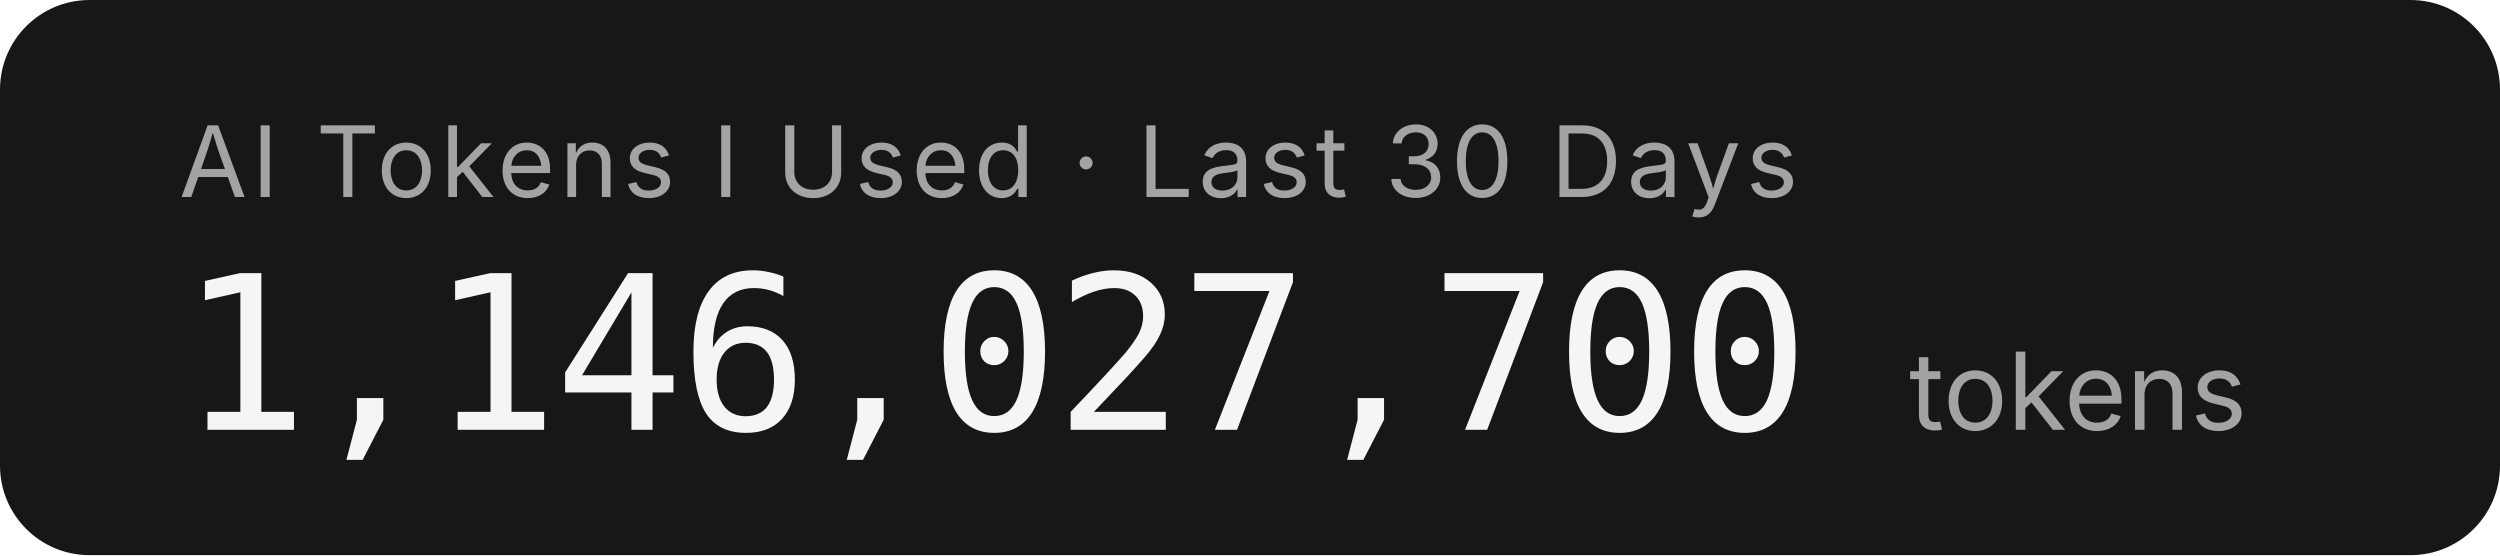
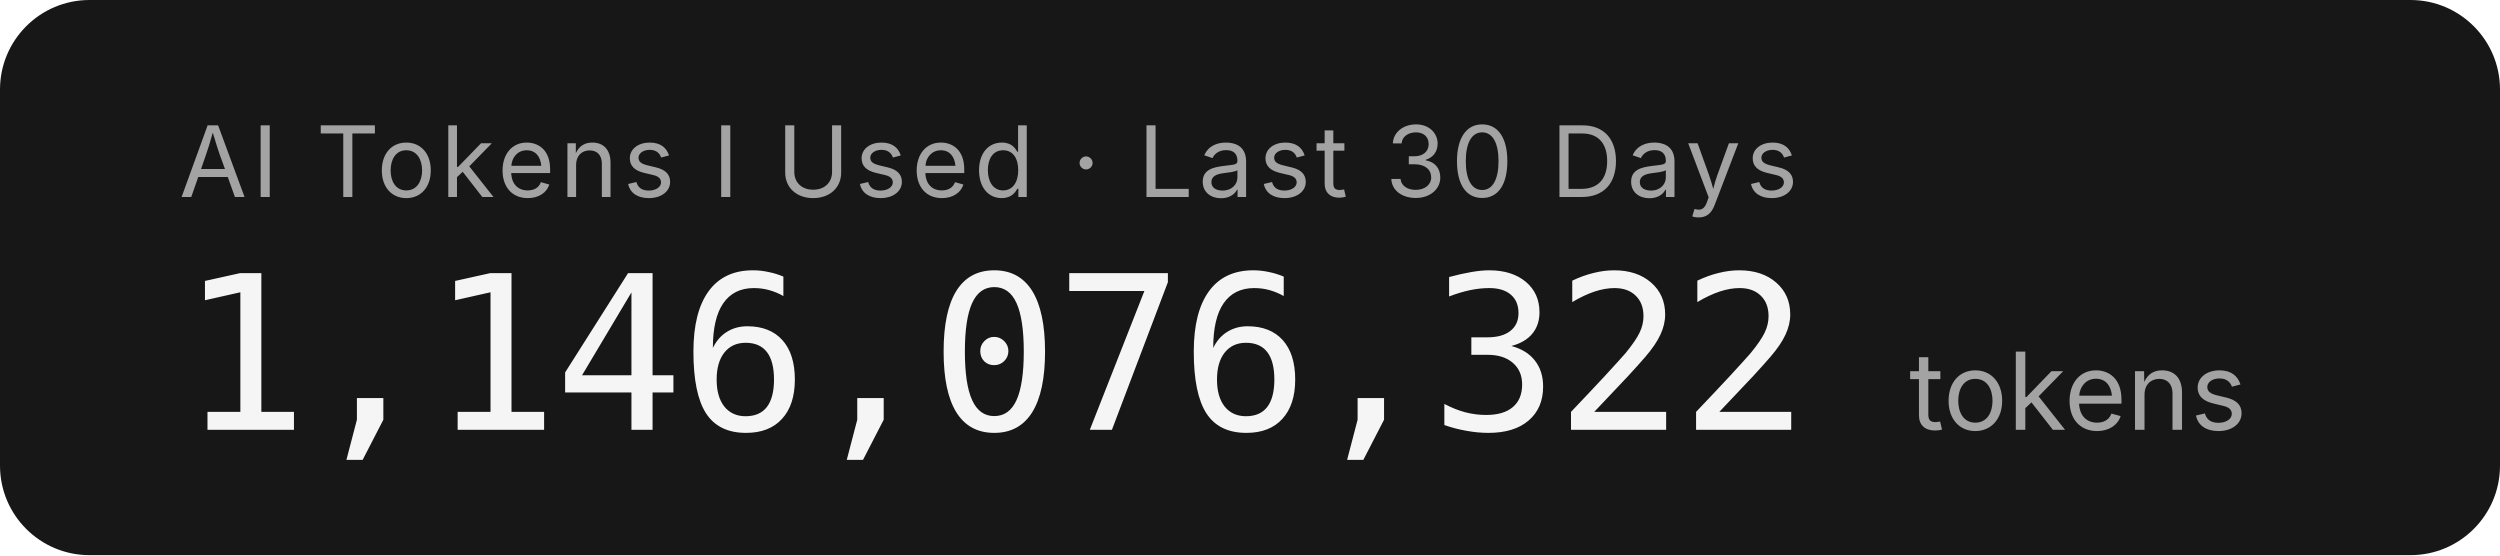
- <svg xmlns="http://www.w3.org/2000/svg" width="279.2" height="62" role="img" aria-label="AI Tokens I Used · Last 30 Days: 1,146,027,700 tokens">
+ <svg xmlns="http://www.w3.org/2000/svg" width="279.2" height="62" role="img" aria-label="AI Tokens I Used · Last 30 Days: 1,146,076,322 tokens">
  <rect width="279.2" height="62" rx="10" fill="#171717" />
  <g font-family="'Inter','SF Pro Display',-apple-system,'Segoe UI',sans-serif">
    <text x="20" y="22" fill="#a3a3a3" font-size="11" letter-spacing="0.05em">AI Tokens I Used · Last 30 Days</text>
-     <text x="20" y="48" fill="#f5f5f5" font-size="24" font-weight="300" font-family="'SF Mono','Cascadia Code','Consolas',monospace" letter-spacing="-0.02em">1,146,027,700</text>
+     <text x="20" y="48" fill="#f5f5f5" font-size="24" font-weight="300" font-family="'SF Mono','Cascadia Code','Consolas',monospace" letter-spacing="-0.02em">1,146,076,322</text>
    <text x="213.2" y="48" fill="#a3a3a3" font-size="12">tokens</text>
  </g>
</svg>
